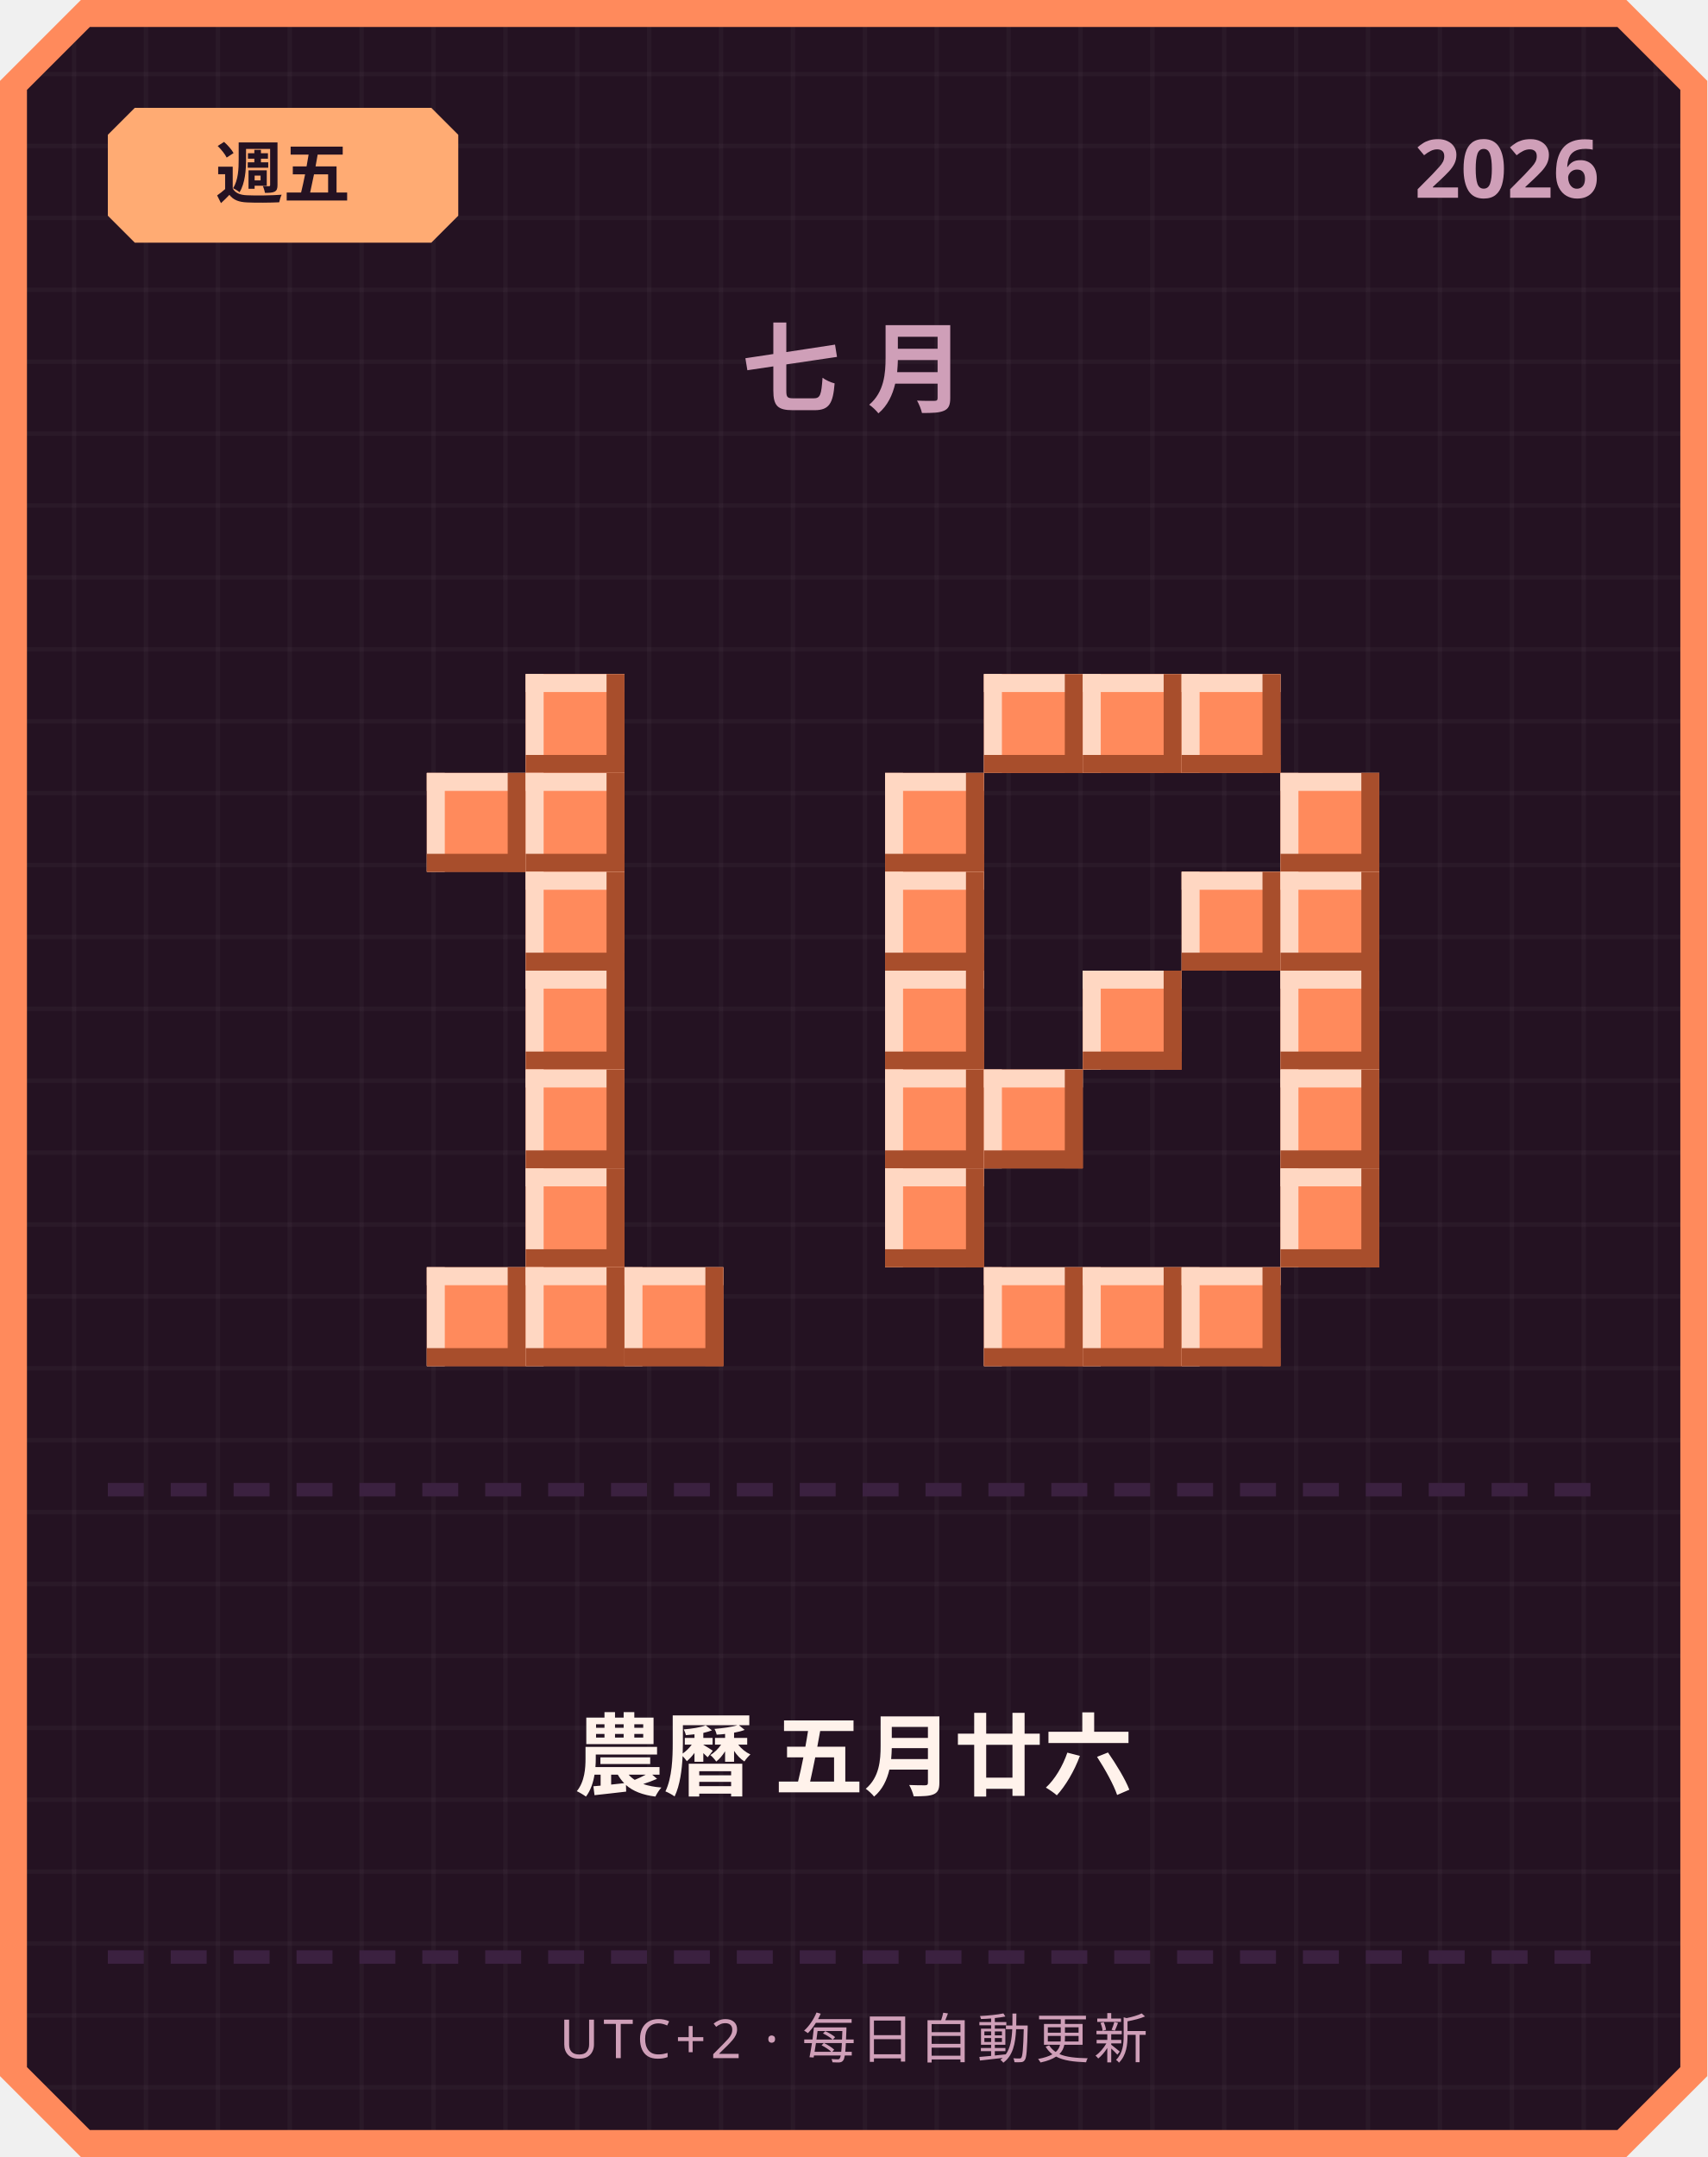
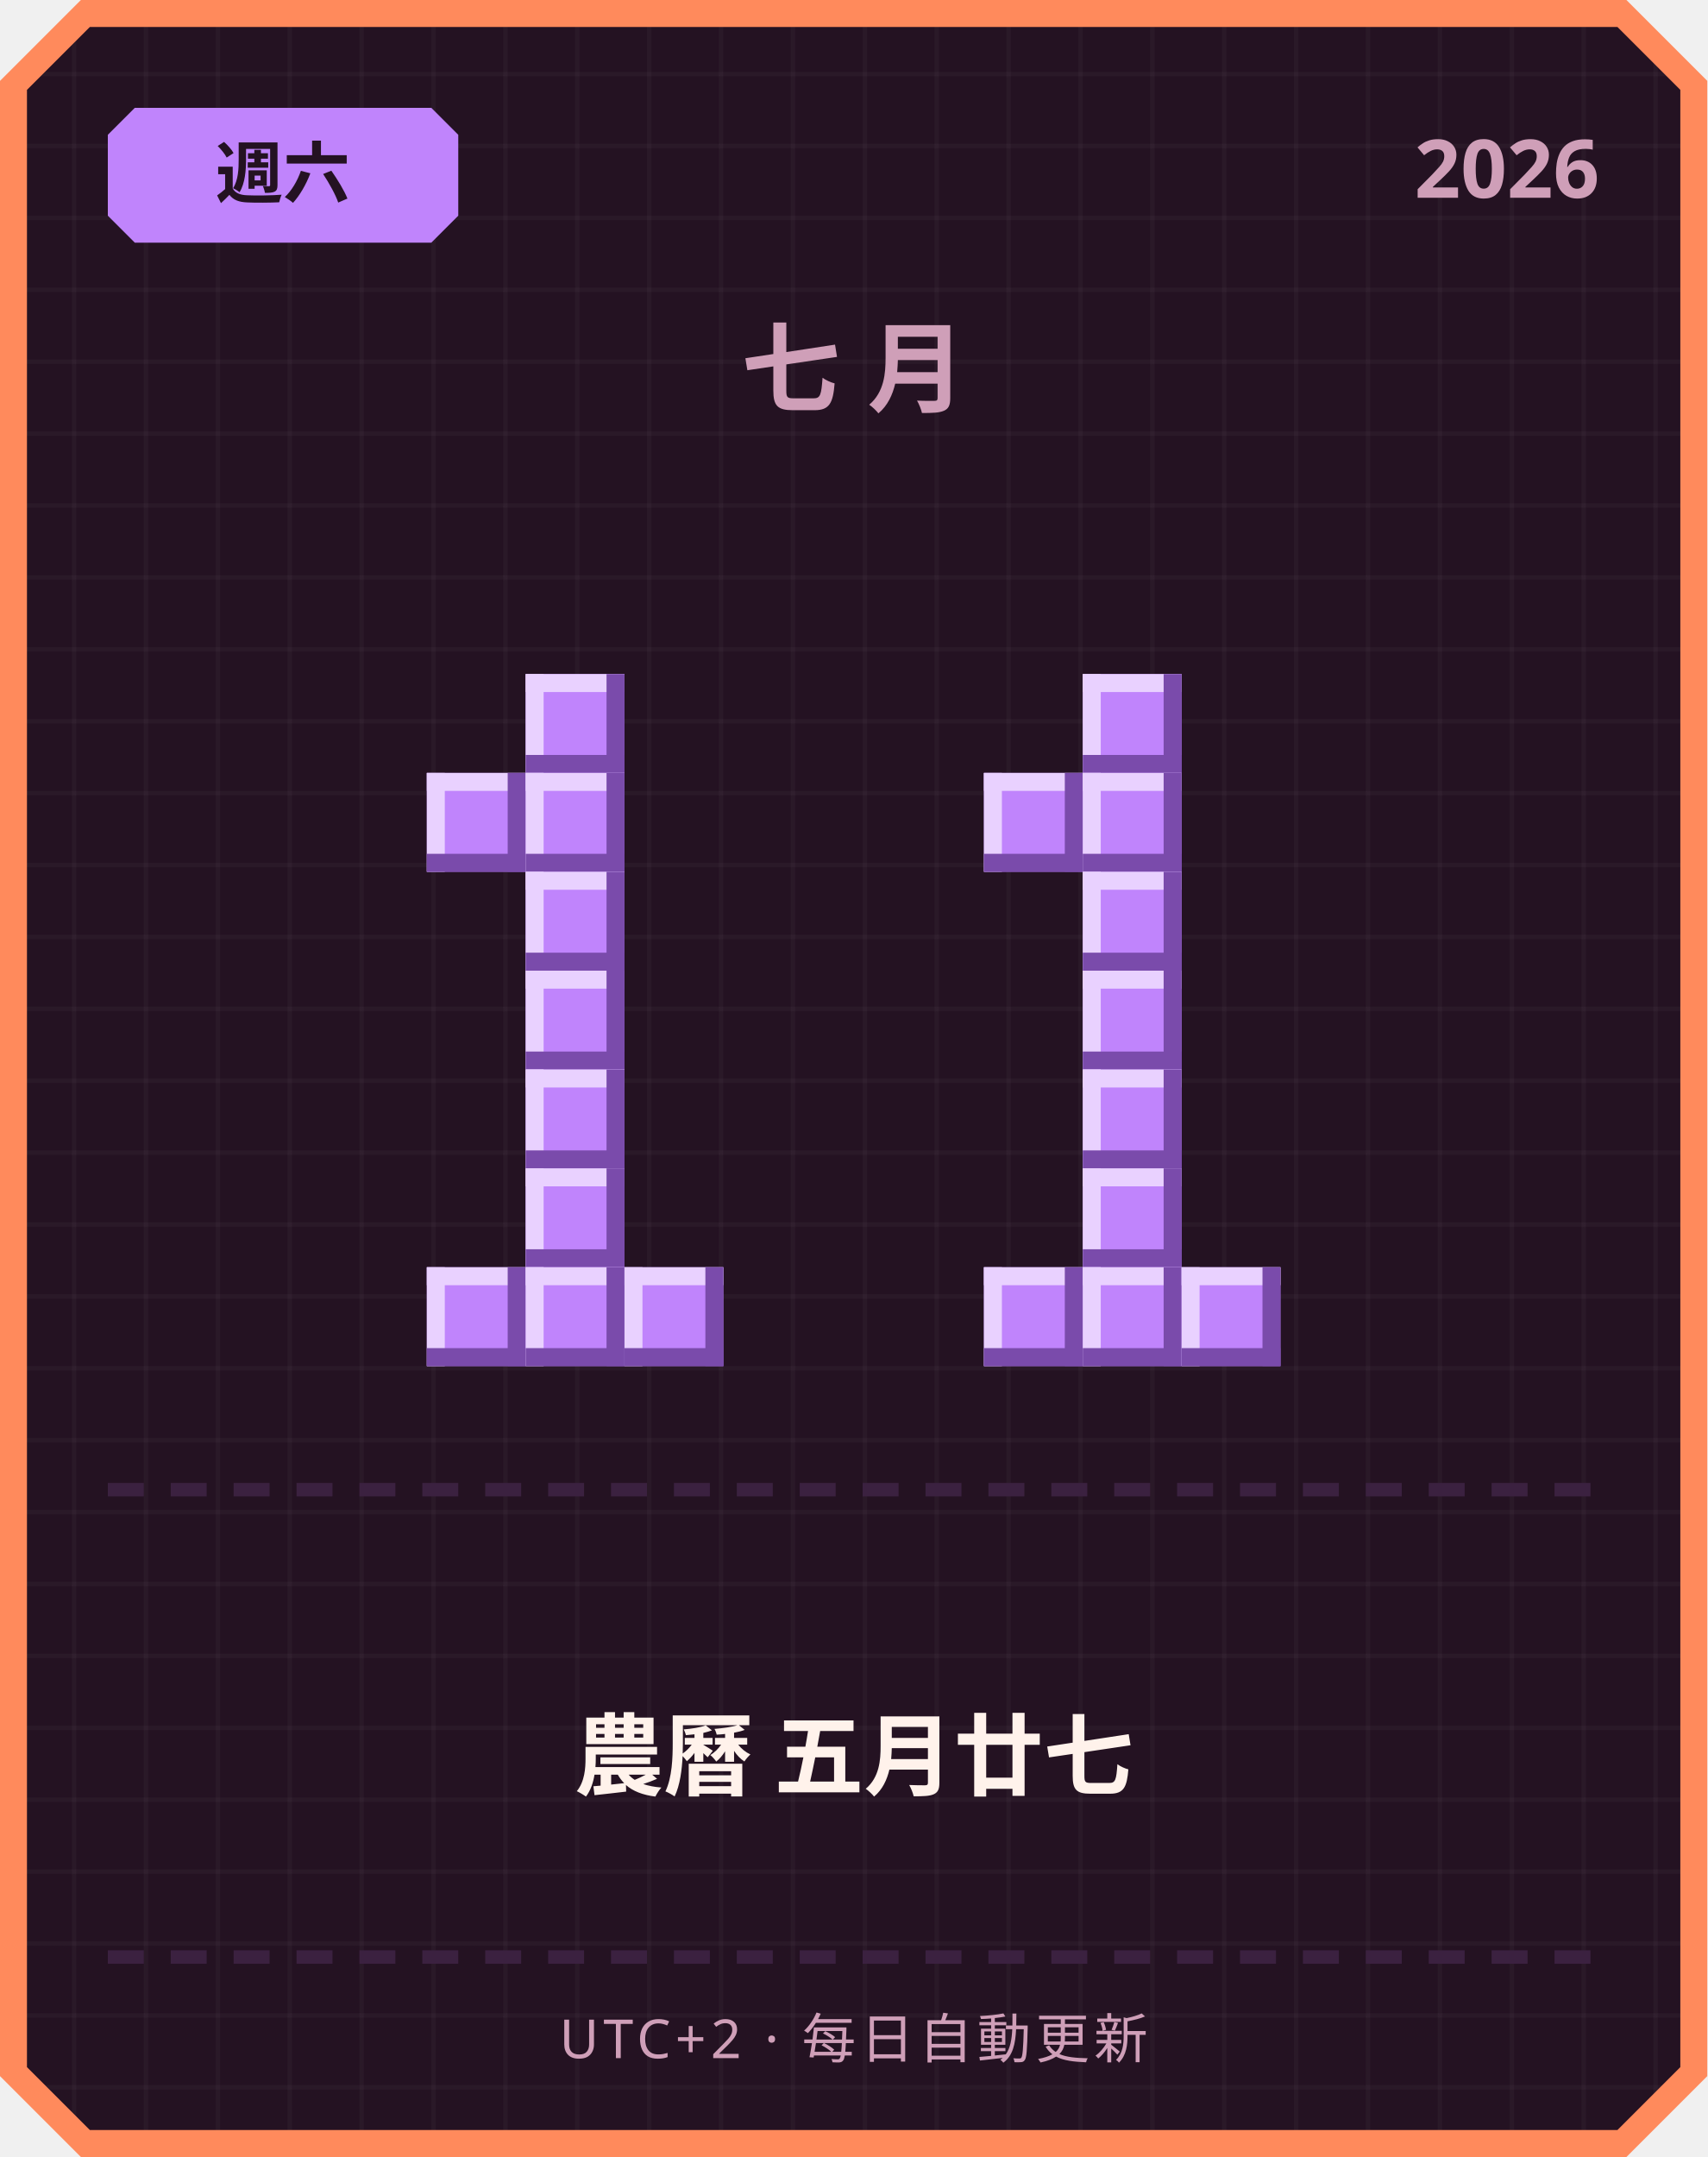
<svg xmlns="http://www.w3.org/2000/svg" width="380" height="480" viewBox="0 0 380 480">
  <defs>
    <pattern id="grid" width="16" height="16" patternUnits="userSpaceOnUse">
      <rect width="16" height="16" fill="#241222" />
      <rect width="1" height="16" fill="#ffffff" opacity="0.03" />
      <rect width="16" height="1" fill="#ffffff" opacity="0.03" />
    </pattern>
  </defs>
  <path d="M 18,0 L 362,0 L 380,18 L 380,462 L 362,480 L 18,480 L 0,462 L 0,18 Z" fill="#ff8a5c" />
  <path d="M 20,6 L 360,6 L 374,20 L 374,460 L 360,474 L 20,474 L 6,460 L 6,20 Z" fill="url(#grid)" />
-   <path d="M 30,24 L 96,24 L 102,30 L 102,48 L 96,54 L 30,54 L 24,48 L 24,30 Z" fill="#ffab73" />
-   <text x="63" y="44" text-anchor="middle" font-family="'Segoe UI', sans-serif" font-size="15" font-weight="700" fill="#241222">週五</text>
+   <path d="M 30,24 L 96,24 L 102,30 L 102,48 L 96,54 L 30,54 L 24,48 L 24,30 Z" fill="#c084fc" />
+   <text x="63" y="44" text-anchor="middle" font-family="'Segoe UI', sans-serif" font-size="15" font-weight="700" fill="#241222">週六</text>
  <text x="356" y="44" text-anchor="end" font-family="'Segoe UI', sans-serif" font-size="18" font-weight="700" fill="#cf9fb8">2026</text>
  <text x="190" y="90" text-anchor="middle" font-family="'Segoe UI', sans-serif" font-size="22" font-weight="700" letter-spacing="6" fill="#cf9fb8">七月</text>
-   <rect x="117" y="150" width="22" height="22" fill="#ff8a5c" />
-   <rect x="117" y="150" width="22" height="4" fill="#ffd7c2" />
-   <rect x="117" y="150" width="4" height="22" fill="#ffd7c2" />
-   <rect x="117" y="168" width="22" height="4" fill="#a84e2c" />
-   <rect x="135" y="150" width="4" height="22" fill="#a84e2c" />
-   <rect x="95" y="172" width="22" height="22" fill="#ff8a5c" />
-   <rect x="95" y="172" width="22" height="4" fill="#ffd7c2" />
-   <rect x="95" y="172" width="4" height="22" fill="#ffd7c2" />
-   <rect x="95" y="190" width="22" height="4" fill="#a84e2c" />
-   <rect x="113" y="172" width="4" height="22" fill="#a84e2c" />
-   <rect x="117" y="172" width="22" height="22" fill="#ff8a5c" />
-   <rect x="117" y="172" width="22" height="4" fill="#ffd7c2" />
-   <rect x="117" y="172" width="4" height="22" fill="#ffd7c2" />
-   <rect x="117" y="190" width="22" height="4" fill="#a84e2c" />
-   <rect x="135" y="172" width="4" height="22" fill="#a84e2c" />
-   <rect x="117" y="194" width="22" height="22" fill="#ff8a5c" />
-   <rect x="117" y="194" width="22" height="4" fill="#ffd7c2" />
-   <rect x="117" y="194" width="4" height="22" fill="#ffd7c2" />
-   <rect x="117" y="212" width="22" height="4" fill="#a84e2c" />
-   <rect x="135" y="194" width="4" height="22" fill="#a84e2c" />
-   <rect x="117" y="216" width="22" height="22" fill="#ff8a5c" />
-   <rect x="117" y="216" width="22" height="4" fill="#ffd7c2" />
-   <rect x="117" y="216" width="4" height="22" fill="#ffd7c2" />
-   <rect x="117" y="234" width="22" height="4" fill="#a84e2c" />
-   <rect x="135" y="216" width="4" height="22" fill="#a84e2c" />
-   <rect x="117" y="238" width="22" height="22" fill="#ff8a5c" />
-   <rect x="117" y="238" width="22" height="4" fill="#ffd7c2" />
-   <rect x="117" y="238" width="4" height="22" fill="#ffd7c2" />
-   <rect x="117" y="256" width="22" height="4" fill="#a84e2c" />
-   <rect x="135" y="238" width="4" height="22" fill="#a84e2c" />
-   <rect x="117" y="260" width="22" height="22" fill="#ff8a5c" />
-   <rect x="117" y="260" width="22" height="4" fill="#ffd7c2" />
-   <rect x="117" y="260" width="4" height="22" fill="#ffd7c2" />
-   <rect x="117" y="278" width="22" height="4" fill="#a84e2c" />
-   <rect x="135" y="260" width="4" height="22" fill="#a84e2c" />
-   <rect x="95" y="282" width="22" height="22" fill="#ff8a5c" />
-   <rect x="95" y="282" width="22" height="4" fill="#ffd7c2" />
-   <rect x="95" y="282" width="4" height="22" fill="#ffd7c2" />
-   <rect x="95" y="300" width="22" height="4" fill="#a84e2c" />
-   <rect x="113" y="282" width="4" height="22" fill="#a84e2c" />
-   <rect x="117" y="282" width="22" height="22" fill="#ff8a5c" />
-   <rect x="117" y="282" width="22" height="4" fill="#ffd7c2" />
-   <rect x="117" y="282" width="4" height="22" fill="#ffd7c2" />
-   <rect x="117" y="300" width="22" height="4" fill="#a84e2c" />
-   <rect x="135" y="282" width="4" height="22" fill="#a84e2c" />
-   <rect x="139" y="282" width="22" height="22" fill="#ff8a5c" />
-   <rect x="139" y="282" width="22" height="4" fill="#ffd7c2" />
-   <rect x="139" y="282" width="4" height="22" fill="#ffd7c2" />
-   <rect x="139" y="300" width="22" height="4" fill="#a84e2c" />
-   <rect x="157" y="282" width="4" height="22" fill="#a84e2c" />
-   <rect x="219" y="150" width="22" height="22" fill="#ff8a5c" />
-   <rect x="219" y="150" width="22" height="4" fill="#ffd7c2" />
-   <rect x="219" y="150" width="4" height="22" fill="#ffd7c2" />
-   <rect x="219" y="168" width="22" height="4" fill="#a84e2c" />
-   <rect x="237" y="150" width="4" height="22" fill="#a84e2c" />
-   <rect x="241" y="150" width="22" height="22" fill="#ff8a5c" />
-   <rect x="241" y="150" width="22" height="4" fill="#ffd7c2" />
-   <rect x="241" y="150" width="4" height="22" fill="#ffd7c2" />
-   <rect x="241" y="168" width="22" height="4" fill="#a84e2c" />
-   <rect x="259" y="150" width="4" height="22" fill="#a84e2c" />
-   <rect x="263" y="150" width="22" height="22" fill="#ff8a5c" />
-   <rect x="263" y="150" width="22" height="4" fill="#ffd7c2" />
-   <rect x="263" y="150" width="4" height="22" fill="#ffd7c2" />
-   <rect x="263" y="168" width="22" height="4" fill="#a84e2c" />
-   <rect x="281" y="150" width="4" height="22" fill="#a84e2c" />
-   <rect x="197" y="172" width="22" height="22" fill="#ff8a5c" />
-   <rect x="197" y="172" width="22" height="4" fill="#ffd7c2" />
-   <rect x="197" y="172" width="4" height="22" fill="#ffd7c2" />
-   <rect x="197" y="190" width="22" height="4" fill="#a84e2c" />
-   <rect x="215" y="172" width="4" height="22" fill="#a84e2c" />
-   <rect x="285" y="172" width="22" height="22" fill="#ff8a5c" />
-   <rect x="285" y="172" width="22" height="4" fill="#ffd7c2" />
-   <rect x="285" y="172" width="4" height="22" fill="#ffd7c2" />
-   <rect x="285" y="190" width="22" height="4" fill="#a84e2c" />
-   <rect x="303" y="172" width="4" height="22" fill="#a84e2c" />
-   <rect x="197" y="194" width="22" height="22" fill="#ff8a5c" />
-   <rect x="197" y="194" width="22" height="4" fill="#ffd7c2" />
-   <rect x="197" y="194" width="4" height="22" fill="#ffd7c2" />
-   <rect x="197" y="212" width="22" height="4" fill="#a84e2c" />
-   <rect x="215" y="194" width="4" height="22" fill="#a84e2c" />
-   <rect x="263" y="194" width="22" height="22" fill="#ff8a5c" />
-   <rect x="263" y="194" width="22" height="4" fill="#ffd7c2" />
-   <rect x="263" y="194" width="4" height="22" fill="#ffd7c2" />
-   <rect x="263" y="212" width="22" height="4" fill="#a84e2c" />
-   <rect x="281" y="194" width="4" height="22" fill="#a84e2c" />
-   <rect x="285" y="194" width="22" height="22" fill="#ff8a5c" />
-   <rect x="285" y="194" width="22" height="4" fill="#ffd7c2" />
-   <rect x="285" y="194" width="4" height="22" fill="#ffd7c2" />
-   <rect x="285" y="212" width="22" height="4" fill="#a84e2c" />
-   <rect x="303" y="194" width="4" height="22" fill="#a84e2c" />
-   <rect x="197" y="216" width="22" height="22" fill="#ff8a5c" />
-   <rect x="197" y="216" width="22" height="4" fill="#ffd7c2" />
-   <rect x="197" y="216" width="4" height="22" fill="#ffd7c2" />
-   <rect x="197" y="234" width="22" height="4" fill="#a84e2c" />
-   <rect x="215" y="216" width="4" height="22" fill="#a84e2c" />
-   <rect x="241" y="216" width="22" height="22" fill="#ff8a5c" />
-   <rect x="241" y="216" width="22" height="4" fill="#ffd7c2" />
-   <rect x="241" y="216" width="4" height="22" fill="#ffd7c2" />
-   <rect x="241" y="234" width="22" height="4" fill="#a84e2c" />
-   <rect x="259" y="216" width="4" height="22" fill="#a84e2c" />
-   <rect x="285" y="216" width="22" height="22" fill="#ff8a5c" />
-   <rect x="285" y="216" width="22" height="4" fill="#ffd7c2" />
-   <rect x="285" y="216" width="4" height="22" fill="#ffd7c2" />
-   <rect x="285" y="234" width="22" height="4" fill="#a84e2c" />
-   <rect x="303" y="216" width="4" height="22" fill="#a84e2c" />
-   <rect x="197" y="238" width="22" height="22" fill="#ff8a5c" />
-   <rect x="197" y="238" width="22" height="4" fill="#ffd7c2" />
-   <rect x="197" y="238" width="4" height="22" fill="#ffd7c2" />
-   <rect x="197" y="256" width="22" height="4" fill="#a84e2c" />
-   <rect x="215" y="238" width="4" height="22" fill="#a84e2c" />
-   <rect x="219" y="238" width="22" height="22" fill="#ff8a5c" />
-   <rect x="219" y="238" width="22" height="4" fill="#ffd7c2" />
-   <rect x="219" y="238" width="4" height="22" fill="#ffd7c2" />
-   <rect x="219" y="256" width="22" height="4" fill="#a84e2c" />
-   <rect x="237" y="238" width="4" height="22" fill="#a84e2c" />
-   <rect x="285" y="238" width="22" height="22" fill="#ff8a5c" />
-   <rect x="285" y="238" width="22" height="4" fill="#ffd7c2" />
-   <rect x="285" y="238" width="4" height="22" fill="#ffd7c2" />
-   <rect x="285" y="256" width="22" height="4" fill="#a84e2c" />
-   <rect x="303" y="238" width="4" height="22" fill="#a84e2c" />
-   <rect x="197" y="260" width="22" height="22" fill="#ff8a5c" />
-   <rect x="197" y="260" width="22" height="4" fill="#ffd7c2" />
-   <rect x="197" y="260" width="4" height="22" fill="#ffd7c2" />
-   <rect x="197" y="278" width="22" height="4" fill="#a84e2c" />
-   <rect x="215" y="260" width="4" height="22" fill="#a84e2c" />
-   <rect x="285" y="260" width="22" height="22" fill="#ff8a5c" />
-   <rect x="285" y="260" width="22" height="4" fill="#ffd7c2" />
-   <rect x="285" y="260" width="4" height="22" fill="#ffd7c2" />
-   <rect x="285" y="278" width="22" height="4" fill="#a84e2c" />
-   <rect x="303" y="260" width="4" height="22" fill="#a84e2c" />
-   <rect x="219" y="282" width="22" height="22" fill="#ff8a5c" />
-   <rect x="219" y="282" width="22" height="4" fill="#ffd7c2" />
-   <rect x="219" y="282" width="4" height="22" fill="#ffd7c2" />
-   <rect x="219" y="300" width="22" height="4" fill="#a84e2c" />
-   <rect x="237" y="282" width="4" height="22" fill="#a84e2c" />
-   <rect x="241" y="282" width="22" height="22" fill="#ff8a5c" />
-   <rect x="241" y="282" width="22" height="4" fill="#ffd7c2" />
-   <rect x="241" y="282" width="4" height="22" fill="#ffd7c2" />
-   <rect x="241" y="300" width="22" height="4" fill="#a84e2c" />
-   <rect x="259" y="282" width="4" height="22" fill="#a84e2c" />
-   <rect x="263" y="282" width="22" height="22" fill="#ff8a5c" />
-   <rect x="263" y="282" width="22" height="4" fill="#ffd7c2" />
-   <rect x="263" y="282" width="4" height="22" fill="#ffd7c2" />
-   <rect x="263" y="300" width="22" height="4" fill="#a84e2c" />
-   <rect x="281" y="282" width="4" height="22" fill="#a84e2c" />
+   <rect x="117" y="150" width="22" height="22" fill="#c084fc" />
+   <rect x="117" y="150" width="22" height="4" fill="#e9d1ff" />
+   <rect x="117" y="150" width="4" height="22" fill="#e9d1ff" />
+   <rect x="117" y="168" width="22" height="4" fill="#7a4bab" />
+   <rect x="135" y="150" width="4" height="22" fill="#7a4bab" />
+   <rect x="95" y="172" width="22" height="22" fill="#c084fc" />
+   <rect x="95" y="172" width="22" height="4" fill="#e9d1ff" />
+   <rect x="95" y="172" width="4" height="22" fill="#e9d1ff" />
+   <rect x="95" y="190" width="22" height="4" fill="#7a4bab" />
+   <rect x="113" y="172" width="4" height="22" fill="#7a4bab" />
+   <rect x="117" y="172" width="22" height="22" fill="#c084fc" />
+   <rect x="117" y="172" width="22" height="4" fill="#e9d1ff" />
+   <rect x="117" y="172" width="4" height="22" fill="#e9d1ff" />
+   <rect x="117" y="190" width="22" height="4" fill="#7a4bab" />
+   <rect x="135" y="172" width="4" height="22" fill="#7a4bab" />
+   <rect x="117" y="194" width="22" height="22" fill="#c084fc" />
+   <rect x="117" y="194" width="22" height="4" fill="#e9d1ff" />
+   <rect x="117" y="194" width="4" height="22" fill="#e9d1ff" />
+   <rect x="117" y="212" width="22" height="4" fill="#7a4bab" />
+   <rect x="135" y="194" width="4" height="22" fill="#7a4bab" />
+   <rect x="117" y="216" width="22" height="22" fill="#c084fc" />
+   <rect x="117" y="216" width="22" height="4" fill="#e9d1ff" />
+   <rect x="117" y="216" width="4" height="22" fill="#e9d1ff" />
+   <rect x="117" y="234" width="22" height="4" fill="#7a4bab" />
+   <rect x="135" y="216" width="4" height="22" fill="#7a4bab" />
+   <rect x="117" y="238" width="22" height="22" fill="#c084fc" />
+   <rect x="117" y="238" width="22" height="4" fill="#e9d1ff" />
+   <rect x="117" y="238" width="4" height="22" fill="#e9d1ff" />
+   <rect x="117" y="256" width="22" height="4" fill="#7a4bab" />
+   <rect x="135" y="238" width="4" height="22" fill="#7a4bab" />
+   <rect x="117" y="260" width="22" height="22" fill="#c084fc" />
+   <rect x="117" y="260" width="22" height="4" fill="#e9d1ff" />
+   <rect x="117" y="260" width="4" height="22" fill="#e9d1ff" />
+   <rect x="117" y="278" width="22" height="4" fill="#7a4bab" />
+   <rect x="135" y="260" width="4" height="22" fill="#7a4bab" />
+   <rect x="95" y="282" width="22" height="22" fill="#c084fc" />
+   <rect x="95" y="282" width="22" height="4" fill="#e9d1ff" />
+   <rect x="95" y="282" width="4" height="22" fill="#e9d1ff" />
+   <rect x="95" y="300" width="22" height="4" fill="#7a4bab" />
+   <rect x="113" y="282" width="4" height="22" fill="#7a4bab" />
+   <rect x="117" y="282" width="22" height="22" fill="#c084fc" />
+   <rect x="117" y="282" width="22" height="4" fill="#e9d1ff" />
+   <rect x="117" y="282" width="4" height="22" fill="#e9d1ff" />
+   <rect x="117" y="300" width="22" height="4" fill="#7a4bab" />
+   <rect x="135" y="282" width="4" height="22" fill="#7a4bab" />
+   <rect x="139" y="282" width="22" height="22" fill="#c084fc" />
+   <rect x="139" y="282" width="22" height="4" fill="#e9d1ff" />
+   <rect x="139" y="282" width="4" height="22" fill="#e9d1ff" />
+   <rect x="139" y="300" width="22" height="4" fill="#7a4bab" />
+   <rect x="157" y="282" width="4" height="22" fill="#7a4bab" />
+   <rect x="241" y="150" width="22" height="22" fill="#c084fc" />
+   <rect x="241" y="150" width="22" height="4" fill="#e9d1ff" />
+   <rect x="241" y="150" width="4" height="22" fill="#e9d1ff" />
+   <rect x="241" y="168" width="22" height="4" fill="#7a4bab" />
+   <rect x="259" y="150" width="4" height="22" fill="#7a4bab" />
+   <rect x="219" y="172" width="22" height="22" fill="#c084fc" />
+   <rect x="219" y="172" width="22" height="4" fill="#e9d1ff" />
+   <rect x="219" y="172" width="4" height="22" fill="#e9d1ff" />
+   <rect x="219" y="190" width="22" height="4" fill="#7a4bab" />
+   <rect x="237" y="172" width="4" height="22" fill="#7a4bab" />
+   <rect x="241" y="172" width="22" height="22" fill="#c084fc" />
+   <rect x="241" y="172" width="22" height="4" fill="#e9d1ff" />
+   <rect x="241" y="172" width="4" height="22" fill="#e9d1ff" />
+   <rect x="241" y="190" width="22" height="4" fill="#7a4bab" />
+   <rect x="259" y="172" width="4" height="22" fill="#7a4bab" />
+   <rect x="241" y="194" width="22" height="22" fill="#c084fc" />
+   <rect x="241" y="194" width="22" height="4" fill="#e9d1ff" />
+   <rect x="241" y="194" width="4" height="22" fill="#e9d1ff" />
+   <rect x="241" y="212" width="22" height="4" fill="#7a4bab" />
+   <rect x="259" y="194" width="4" height="22" fill="#7a4bab" />
+   <rect x="241" y="216" width="22" height="22" fill="#c084fc" />
+   <rect x="241" y="216" width="22" height="4" fill="#e9d1ff" />
+   <rect x="241" y="216" width="4" height="22" fill="#e9d1ff" />
+   <rect x="241" y="234" width="22" height="4" fill="#7a4bab" />
+   <rect x="259" y="216" width="4" height="22" fill="#7a4bab" />
+   <rect x="241" y="238" width="22" height="22" fill="#c084fc" />
+   <rect x="241" y="238" width="22" height="4" fill="#e9d1ff" />
+   <rect x="241" y="238" width="4" height="22" fill="#e9d1ff" />
+   <rect x="241" y="256" width="22" height="4" fill="#7a4bab" />
+   <rect x="259" y="238" width="4" height="22" fill="#7a4bab" />
+   <rect x="241" y="260" width="22" height="22" fill="#c084fc" />
+   <rect x="241" y="260" width="22" height="4" fill="#e9d1ff" />
+   <rect x="241" y="260" width="4" height="22" fill="#e9d1ff" />
+   <rect x="241" y="278" width="22" height="4" fill="#7a4bab" />
+   <rect x="259" y="260" width="4" height="22" fill="#7a4bab" />
+   <rect x="219" y="282" width="22" height="22" fill="#c084fc" />
+   <rect x="219" y="282" width="22" height="4" fill="#e9d1ff" />
+   <rect x="219" y="282" width="4" height="22" fill="#e9d1ff" />
+   <rect x="219" y="300" width="22" height="4" fill="#7a4bab" />
+   <rect x="237" y="282" width="4" height="22" fill="#7a4bab" />
+   <rect x="241" y="282" width="22" height="22" fill="#c084fc" />
+   <rect x="241" y="282" width="22" height="4" fill="#e9d1ff" />
+   <rect x="241" y="282" width="4" height="22" fill="#e9d1ff" />
+   <rect x="241" y="300" width="22" height="4" fill="#7a4bab" />
+   <rect x="259" y="282" width="4" height="22" fill="#7a4bab" />
+   <rect x="263" y="282" width="22" height="22" fill="#c084fc" />
+   <rect x="263" y="282" width="22" height="4" fill="#e9d1ff" />
+   <rect x="263" y="282" width="4" height="22" fill="#e9d1ff" />
+   <rect x="263" y="300" width="22" height="4" fill="#7a4bab" />
+   <rect x="281" y="282" width="4" height="22" fill="#7a4bab" />
  <rect x="24" y="330" width="8" height="3" fill="#3b2140" />
  <rect x="38" y="330" width="8" height="3" fill="#3b2140" />
  <rect x="52" y="330" width="8" height="3" fill="#3b2140" />
  <rect x="66" y="330" width="8" height="3" fill="#3b2140" />
  <rect x="80" y="330" width="8" height="3" fill="#3b2140" />
  <rect x="94" y="330" width="8" height="3" fill="#3b2140" />
  <rect x="108" y="330" width="8" height="3" fill="#3b2140" />
  <rect x="122" y="330" width="8" height="3" fill="#3b2140" />
  <rect x="136" y="330" width="8" height="3" fill="#3b2140" />
  <rect x="150" y="330" width="8" height="3" fill="#3b2140" />
  <rect x="164" y="330" width="8" height="3" fill="#3b2140" />
  <rect x="178" y="330" width="8" height="3" fill="#3b2140" />
  <rect x="192" y="330" width="8" height="3" fill="#3b2140" />
  <rect x="206" y="330" width="8" height="3" fill="#3b2140" />
  <rect x="220" y="330" width="8" height="3" fill="#3b2140" />
  <rect x="234" y="330" width="8" height="3" fill="#3b2140" />
  <rect x="248" y="330" width="8" height="3" fill="#3b2140" />
  <rect x="262" y="330" width="8" height="3" fill="#3b2140" />
  <rect x="276" y="330" width="8" height="3" fill="#3b2140" />
  <rect x="290" y="330" width="8" height="3" fill="#3b2140" />
  <rect x="304" y="330" width="8" height="3" fill="#3b2140" />
  <rect x="318" y="330" width="8" height="3" fill="#3b2140" />
  <rect x="332" y="330" width="8" height="3" fill="#3b2140" />
  <rect x="346" y="330" width="8" height="3" fill="#3b2140" />
-   <text x="190" y="398" text-anchor="middle" font-family="'Segoe UI', 'Microsoft JhengHei', sans-serif" font-size="20" font-weight="700" fill="#fff2eb">農曆 五月廿六</text>
+   <text x="190" y="398" text-anchor="middle" font-family="'Segoe UI', 'Microsoft JhengHei', sans-serif" font-size="20" font-weight="700" fill="#fff2eb">農曆 五月廿七</text>
  <rect x="24" y="434" width="8" height="3" fill="#3b2140" />
  <rect x="38" y="434" width="8" height="3" fill="#3b2140" />
  <rect x="52" y="434" width="8" height="3" fill="#3b2140" />
  <rect x="66" y="434" width="8" height="3" fill="#3b2140" />
  <rect x="80" y="434" width="8" height="3" fill="#3b2140" />
  <rect x="94" y="434" width="8" height="3" fill="#3b2140" />
  <rect x="108" y="434" width="8" height="3" fill="#3b2140" />
  <rect x="122" y="434" width="8" height="3" fill="#3b2140" />
  <rect x="136" y="434" width="8" height="3" fill="#3b2140" />
  <rect x="150" y="434" width="8" height="3" fill="#3b2140" />
  <rect x="164" y="434" width="8" height="3" fill="#3b2140" />
  <rect x="178" y="434" width="8" height="3" fill="#3b2140" />
  <rect x="192" y="434" width="8" height="3" fill="#3b2140" />
  <rect x="206" y="434" width="8" height="3" fill="#3b2140" />
  <rect x="220" y="434" width="8" height="3" fill="#3b2140" />
  <rect x="234" y="434" width="8" height="3" fill="#3b2140" />
  <rect x="248" y="434" width="8" height="3" fill="#3b2140" />
  <rect x="262" y="434" width="8" height="3" fill="#3b2140" />
  <rect x="276" y="434" width="8" height="3" fill="#3b2140" />
  <rect x="290" y="434" width="8" height="3" fill="#3b2140" />
  <rect x="304" y="434" width="8" height="3" fill="#3b2140" />
  <rect x="318" y="434" width="8" height="3" fill="#3b2140" />
  <rect x="332" y="434" width="8" height="3" fill="#3b2140" />
  <rect x="346" y="434" width="8" height="3" fill="#3b2140" />
  <text x="190" y="458" text-anchor="middle" font-family="'Segoe UI', sans-serif" font-size="12" letter-spacing="1" fill="#cf9fb8">UTC+2 · 每日自動更新</text>
</svg>
